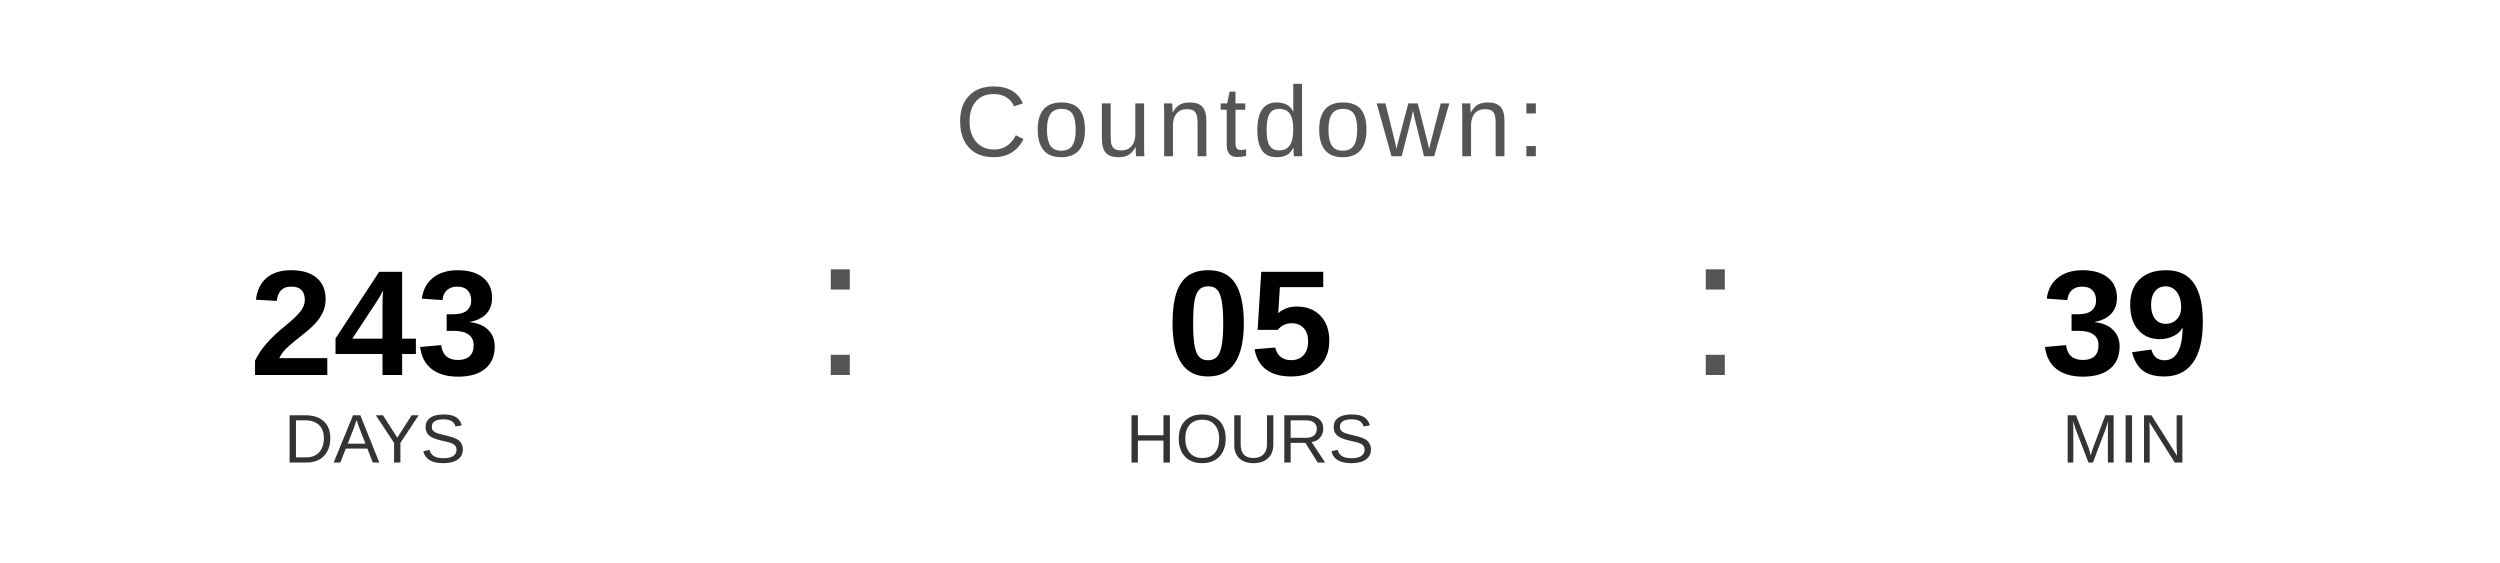
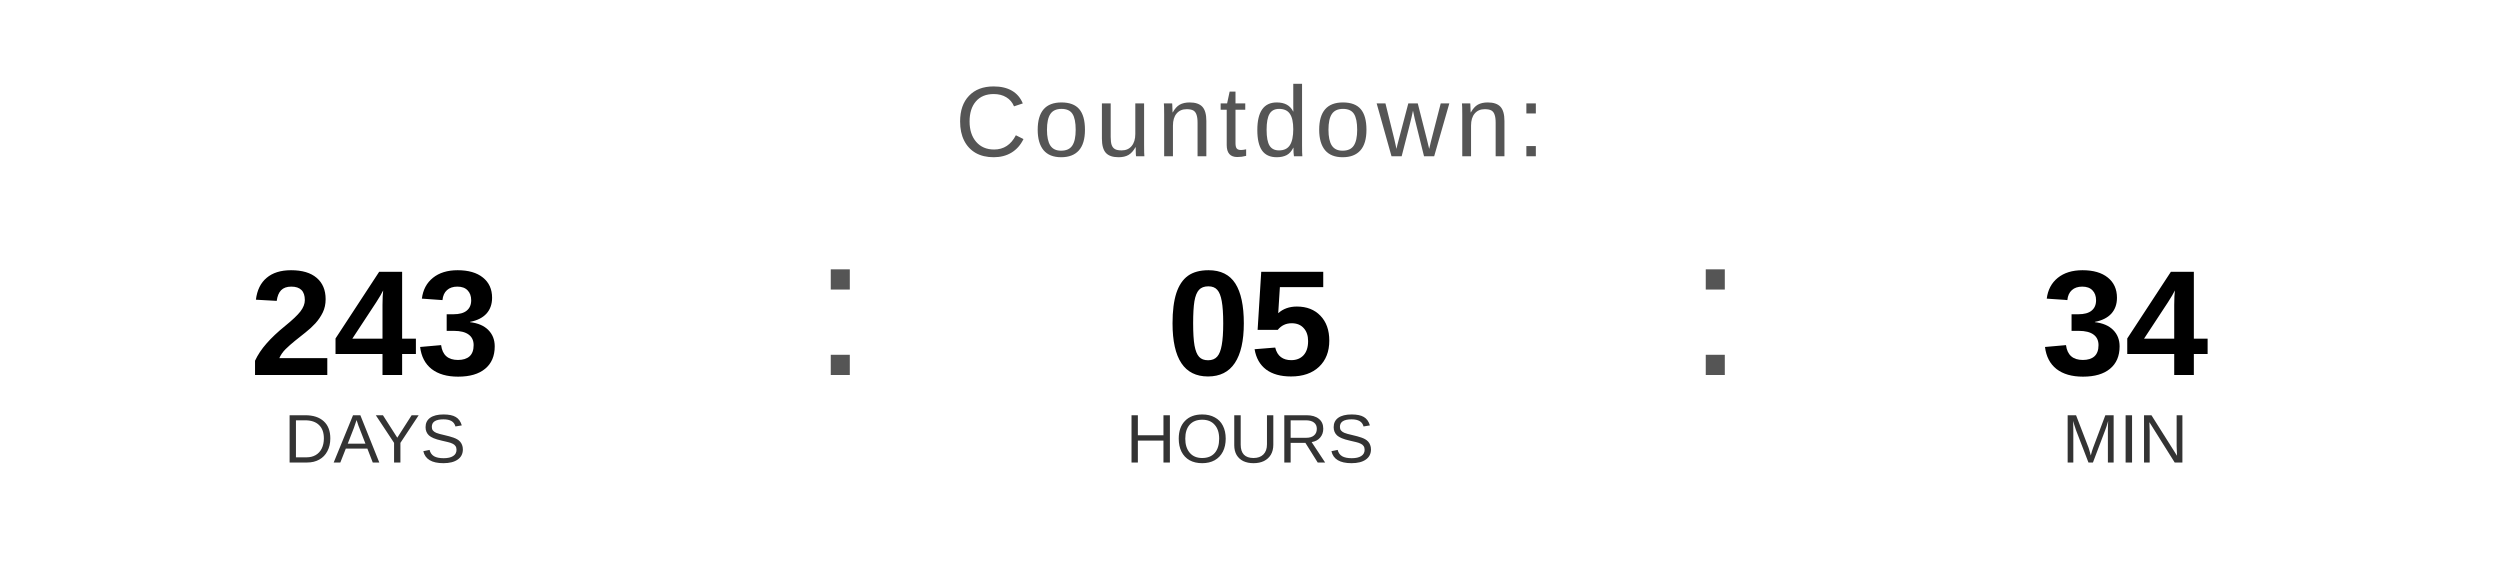
<svg xmlns="http://www.w3.org/2000/svg" width="400" height="90" viewBox="0 0 400 90">
  <text x="200" y="25" font-family="Arial, Helvetica, sans-serif" font-size="16" fill="#555555" text-anchor="middle" letter-spacing="1">
    Countdown:
  </text>
  <text x="60" y="60" font-family="Arial, Helvetica, sans-serif" font-size="24" font-weight="bold" fill="#000000" text-anchor="middle">243</text>
  <text x="60" y="74" font-family="Arial, Helvetica, sans-serif" font-size="11" fill="#333333" text-anchor="middle">DAYS</text>
  <text x="130" y="60" font-family="Arial, sans-serif" font-size="32" fill="#555555">:</text>
  <text x="200" y="60" font-family="Arial, Helvetica, sans-serif" font-size="24" font-weight="bold" fill="#000000" text-anchor="middle">05</text>
  <text x="200" y="74" font-family="Arial, Helvetica, sans-serif" font-size="11" fill="#333333" text-anchor="middle">HOURS</text>
  <text x="270" y="60" font-family="Arial, sans-serif" font-size="32" fill="#555555">:</text>
-   <text x="340" y="60" font-family="Arial, Helvetica, sans-serif" font-size="24" font-weight="bold" fill="#000000" text-anchor="middle">39</text>
+   <text x="340" y="60" font-family="Arial, Helvetica, sans-serif" font-size="24" font-weight="bold" fill="#000000" text-anchor="middle">34</text>
  <text x="340" y="74" font-family="Arial, Helvetica, sans-serif" font-size="11" fill="#333333" text-anchor="middle">MIN</text>
</svg>
